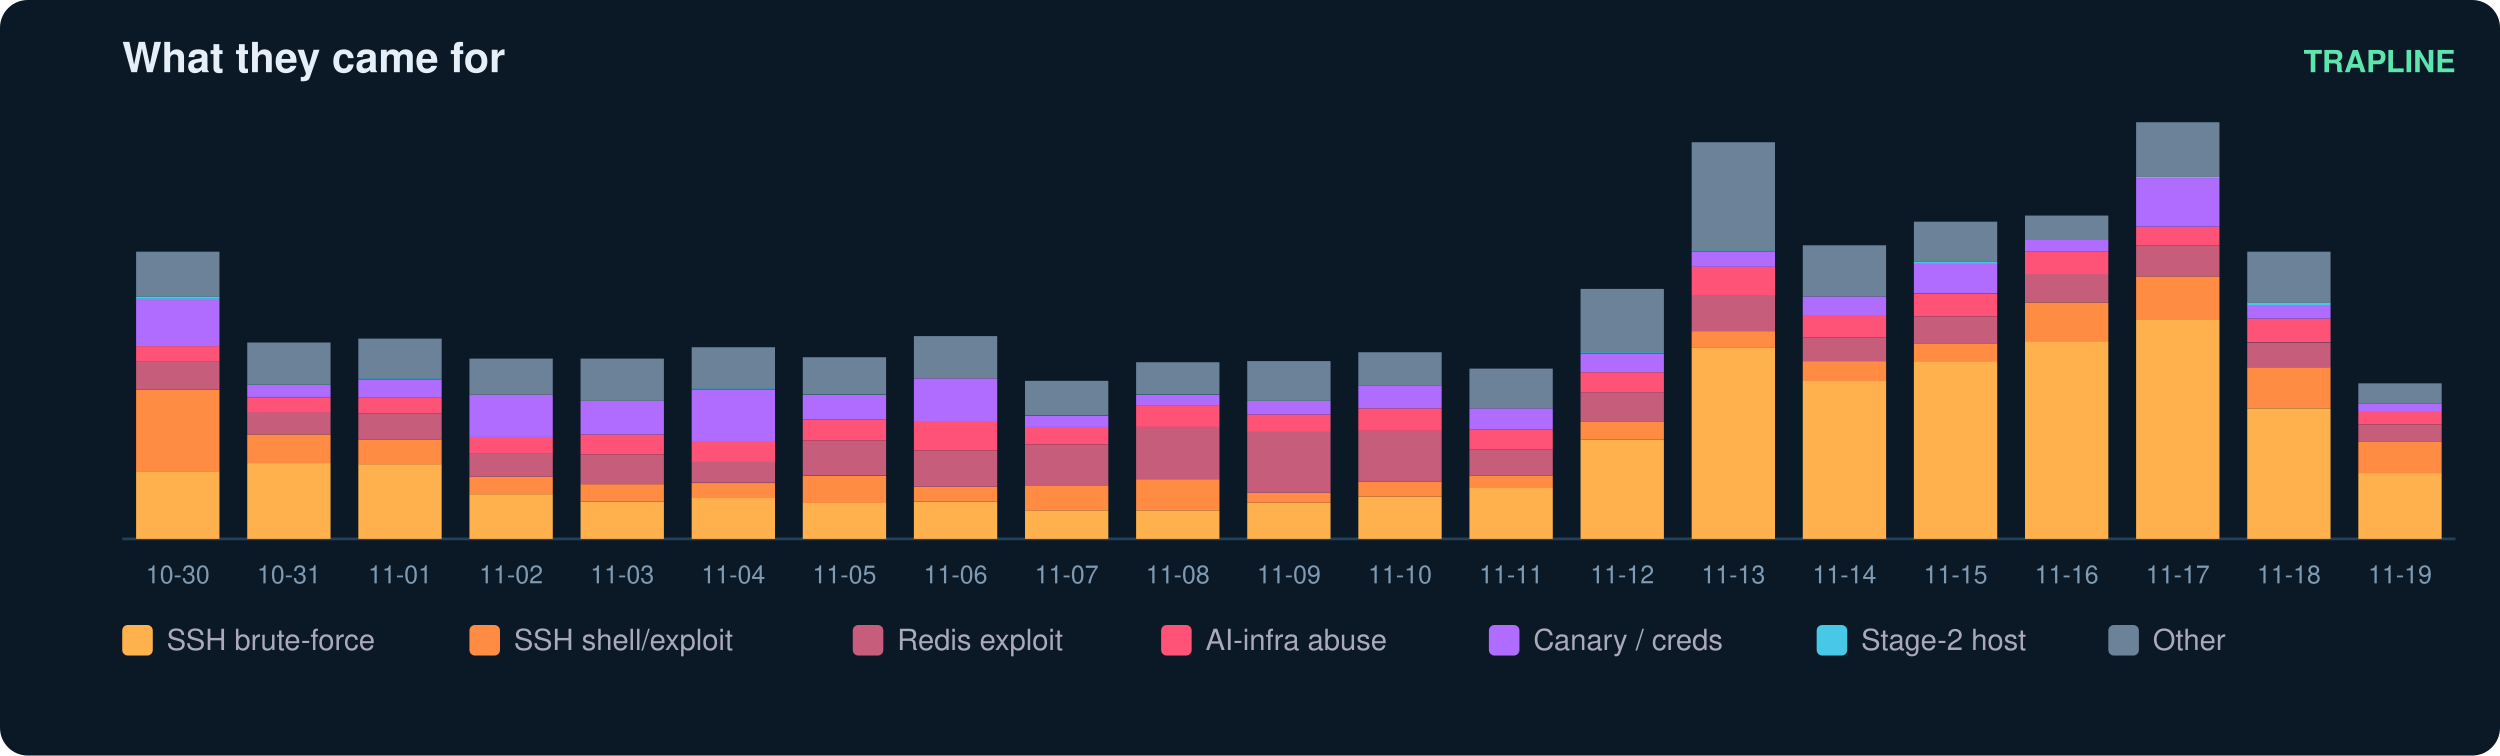
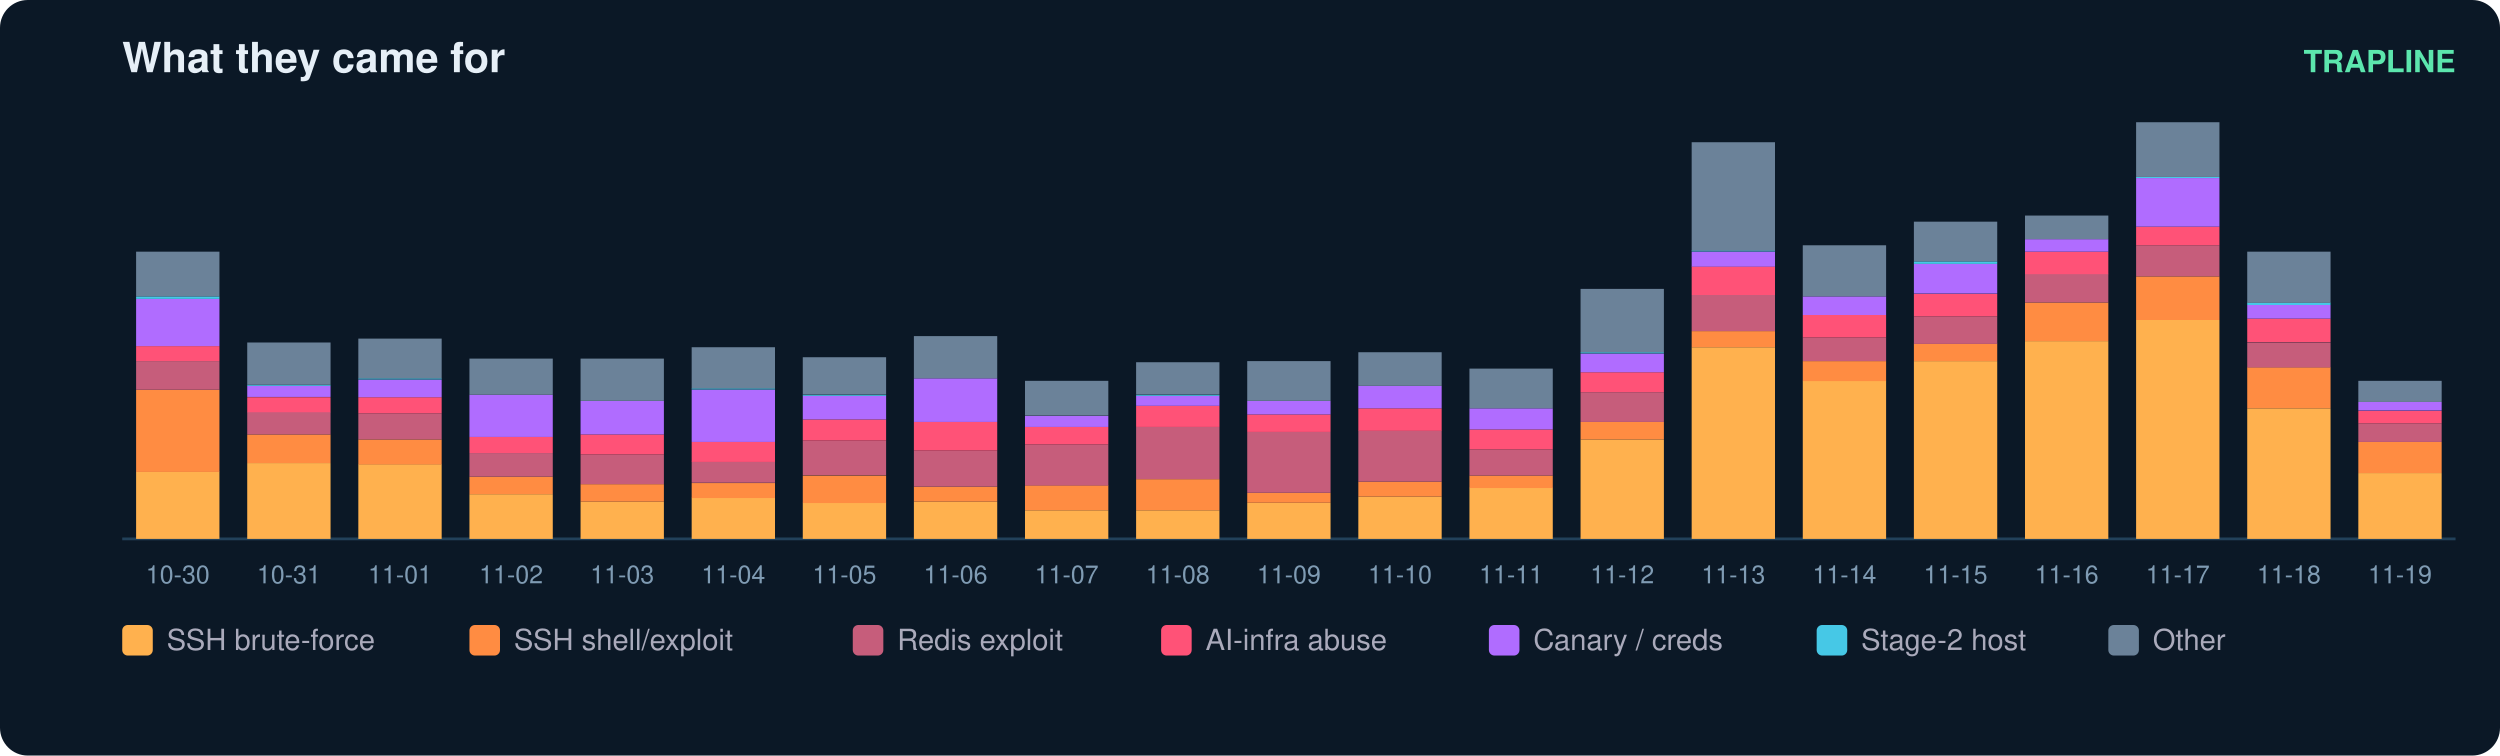
<svg xmlns="http://www.w3.org/2000/svg" width="900" height="272" viewBox="0 0 900 272" font-family="ui-sans-serif,Segoe UI,Helvetica,Arial">
  <rect width="900" height="272" rx="10" fill="#0b1826" />
  <text x="44" y="26" fill="#e6eff7" font-size="15" font-weight="700">What they came for</text>
  <text x="884" y="26" fill="#5ce6ad" font-size="11" text-anchor="end" font-weight="600">TRAPLINE</text>
  <line x1="44" y1="194" x2="884" y2="194" stroke="#22415a" />
  <rect x="49" y="169.8" width="30" height="24.2" fill="#ffb14e" />
  <rect x="49" y="140.3" width="30" height="29.6" fill="#ff8c42" />
  <rect x="49" y="130.0" width="30" height="10.3" fill="#c65d7b" />
  <rect x="49" y="124.6" width="30" height="5.4" fill="#ff5277" />
  <rect x="49" y="107.6" width="30" height="17.0" fill="#b06cff" />
  <rect x="49" y="106.7" width="30" height="0.9" fill="#46c8e6" />
  <rect x="49" y="90.6" width="30" height="16.1" fill="#6b8299" />
  <text x="64.0" y="210.0" fill="#7f9bb3" font-size="9" text-anchor="middle">10-30</text>
  <rect x="89" y="166.7" width="30" height="27.3" fill="#ffb14e" />
  <rect x="89" y="156.4" width="30" height="10.3" fill="#ff8c42" />
  <rect x="89" y="148.3" width="30" height="8.1" fill="#c65d7b" />
  <rect x="89" y="143.0" width="30" height="5.4" fill="#ff5277" />
  <rect x="89" y="138.9" width="30" height="4.0" fill="#b06cff" />
  <rect x="89" y="138.5" width="30" height="0.4" fill="#46c8e6" />
  <rect x="89" y="123.3" width="30" height="15.2" fill="#6b8299" />
  <text x="104.0" y="210.0" fill="#7f9bb3" font-size="9" text-anchor="middle">10-31</text>
  <rect x="129" y="167.1" width="30" height="26.9" fill="#ffb14e" />
  <rect x="129" y="158.2" width="30" height="9.0" fill="#ff8c42" />
  <rect x="129" y="148.8" width="30" height="9.4" fill="#c65d7b" />
  <rect x="129" y="143.0" width="30" height="5.8" fill="#ff5277" />
  <rect x="129" y="136.7" width="30" height="6.3" fill="#b06cff" />
  <rect x="129" y="136.2" width="30" height="0.4" fill="#46c8e6" />
  <rect x="129" y="121.9" width="30" height="14.3" fill="#6b8299" />
  <text x="144.0" y="210.0" fill="#7f9bb3" font-size="9" text-anchor="middle">11-01</text>
  <rect x="169" y="177.9" width="30" height="16.1" fill="#ffb14e" />
  <rect x="169" y="171.6" width="30" height="6.3" fill="#ff8c42" />
  <rect x="169" y="163.1" width="30" height="8.5" fill="#c65d7b" />
  <rect x="169" y="157.3" width="30" height="5.8" fill="#ff5277" />
  <rect x="169" y="142.1" width="30" height="15.2" fill="#b06cff" />
  <rect x="169" y="129.1" width="30" height="13.0" fill="#6b8299" />
  <text x="184.0" y="210.0" fill="#7f9bb3" font-size="9" text-anchor="middle">11-02</text>
  <rect x="209" y="180.6" width="30" height="13.4" fill="#ffb14e" />
  <rect x="209" y="174.3" width="30" height="6.3" fill="#ff8c42" />
  <rect x="209" y="163.6" width="30" height="10.7" fill="#c65d7b" />
  <rect x="209" y="156.4" width="30" height="7.2" fill="#ff5277" />
  <rect x="209" y="144.3" width="30" height="12.1" fill="#b06cff" />
  <rect x="209" y="129.1" width="30" height="15.2" fill="#6b8299" />
  <text x="224.0" y="210.0" fill="#7f9bb3" font-size="9" text-anchor="middle">11-03</text>
  <rect x="249" y="179.2" width="30" height="14.8" fill="#ffb14e" />
  <rect x="249" y="173.9" width="30" height="5.4" fill="#ff8c42" />
  <rect x="249" y="166.2" width="30" height="7.6" fill="#c65d7b" />
  <rect x="249" y="159.1" width="30" height="7.2" fill="#ff5277" />
  <rect x="249" y="140.3" width="30" height="18.8" fill="#b06cff" />
  <rect x="249" y="139.8" width="30" height="0.4" fill="#46c8e6" />
  <rect x="249" y="125.0" width="30" height="14.8" fill="#6b8299" />
  <text x="264.0" y="210.0" fill="#7f9bb3" font-size="9" text-anchor="middle">11-04</text>
  <rect x="289" y="181.0" width="30" height="13.0" fill="#ffb14e" />
  <rect x="289" y="171.2" width="30" height="9.9" fill="#ff8c42" />
  <rect x="289" y="158.6" width="30" height="12.5" fill="#c65d7b" />
  <rect x="289" y="151.0" width="30" height="7.6" fill="#ff5277" />
  <rect x="289" y="142.5" width="30" height="8.5" fill="#b06cff" />
  <rect x="289" y="142.1" width="30" height="0.4" fill="#46c8e6" />
  <rect x="289" y="128.6" width="30" height="13.4" fill="#6b8299" />
  <text x="304.0" y="210.0" fill="#7f9bb3" font-size="9" text-anchor="middle">11-05</text>
  <rect x="329" y="180.6" width="30" height="13.4" fill="#ffb14e" />
  <rect x="329" y="175.2" width="30" height="5.4" fill="#ff8c42" />
  <rect x="329" y="162.2" width="30" height="13.0" fill="#c65d7b" />
  <rect x="329" y="151.9" width="30" height="10.3" fill="#ff5277" />
  <rect x="329" y="136.2" width="30" height="15.7" fill="#b06cff" />
  <rect x="329" y="121.0" width="30" height="15.2" fill="#6b8299" />
  <text x="344.0" y="210.0" fill="#7f9bb3" font-size="9" text-anchor="middle">11-06</text>
  <rect x="369" y="183.7" width="30" height="10.3" fill="#ffb14e" />
  <rect x="369" y="174.7" width="30" height="9.0" fill="#ff8c42" />
  <rect x="369" y="160.0" width="30" height="14.8" fill="#c65d7b" />
  <rect x="369" y="153.7" width="30" height="6.3" fill="#ff5277" />
  <rect x="369" y="149.7" width="30" height="4.0" fill="#b06cff" />
  <rect x="369" y="137.1" width="30" height="12.5" fill="#6b8299" />
  <text x="384.0" y="210.0" fill="#7f9bb3" font-size="9" text-anchor="middle">11-07</text>
  <rect x="409" y="183.7" width="30" height="10.3" fill="#ffb14e" />
  <rect x="409" y="172.5" width="30" height="11.2" fill="#ff8c42" />
  <rect x="409" y="153.7" width="30" height="18.8" fill="#c65d7b" />
  <rect x="409" y="146.1" width="30" height="7.6" fill="#ff5277" />
  <rect x="409" y="142.5" width="30" height="3.6" fill="#b06cff" />
  <rect x="409" y="142.1" width="30" height="0.4" fill="#46c8e6" />
  <rect x="409" y="130.4" width="30" height="11.6" fill="#6b8299" />
  <text x="424.0" y="210.0" fill="#7f9bb3" font-size="9" text-anchor="middle">11-08</text>
  <rect x="449" y="181.0" width="30" height="13.0" fill="#ffb14e" />
  <rect x="449" y="177.4" width="30" height="3.6" fill="#ff8c42" />
  <rect x="449" y="155.5" width="30" height="21.9" fill="#c65d7b" />
  <rect x="449" y="149.2" width="30" height="6.3" fill="#ff5277" />
  <rect x="449" y="144.3" width="30" height="4.9" fill="#b06cff" />
  <rect x="449" y="130.0" width="30" height="14.3" fill="#6b8299" />
  <text x="464.0" y="210.0" fill="#7f9bb3" font-size="9" text-anchor="middle">11-09</text>
  <rect x="489" y="178.8" width="30" height="15.2" fill="#ffb14e" />
  <rect x="489" y="173.4" width="30" height="5.4" fill="#ff8c42" />
  <rect x="489" y="155.0" width="30" height="18.4" fill="#c65d7b" />
  <rect x="489" y="147.0" width="30" height="8.1" fill="#ff5277" />
  <rect x="489" y="138.9" width="30" height="8.1" fill="#b06cff" />
  <rect x="489" y="126.8" width="30" height="12.1" fill="#6b8299" />
  <text x="504.0" y="210.0" fill="#7f9bb3" font-size="9" text-anchor="middle">11-10</text>
  <rect x="529" y="175.6" width="30" height="18.4" fill="#ffb14e" />
  <rect x="529" y="171.2" width="30" height="4.5" fill="#ff8c42" />
  <rect x="529" y="161.8" width="30" height="9.4" fill="#c65d7b" />
  <rect x="529" y="154.6" width="30" height="7.2" fill="#ff5277" />
  <rect x="529" y="147.0" width="30" height="7.6" fill="#b06cff" />
  <rect x="529" y="132.7" width="30" height="14.3" fill="#6b8299" />
  <text x="544.0" y="210.0" fill="#7f9bb3" font-size="9" text-anchor="middle">11-11</text>
  <rect x="569" y="158.2" width="30" height="35.8" fill="#ffb14e" />
  <rect x="569" y="151.9" width="30" height="6.3" fill="#ff8c42" />
  <rect x="569" y="141.2" width="30" height="10.7" fill="#c65d7b" />
  <rect x="569" y="134.0" width="30" height="7.2" fill="#ff5277" />
  <rect x="569" y="127.3" width="30" height="6.7" fill="#b06cff" />
  <rect x="569" y="126.8" width="30" height="0.4" fill="#46c8e6" />
  <rect x="569" y="104.0" width="30" height="22.8" fill="#6b8299" />
  <text x="584.0" y="210.0" fill="#7f9bb3" font-size="9" text-anchor="middle">11-12</text>
  <rect x="609" y="125.0" width="30" height="69.0" fill="#ffb14e" />
  <rect x="609" y="119.2" width="30" height="5.8" fill="#ff8c42" />
  <rect x="609" y="106.2" width="30" height="13.0" fill="#c65d7b" />
  <rect x="609" y="95.9" width="30" height="10.3" fill="#ff5277" />
  <rect x="609" y="90.6" width="30" height="5.4" fill="#b06cff" />
  <rect x="609" y="90.1" width="30" height="0.4" fill="#46c8e6" />
  <rect x="609" y="51.2" width="30" height="39.0" fill="#6b8299" />
  <text x="624.0" y="210.0" fill="#7f9bb3" font-size="9" text-anchor="middle">11-13</text>
  <rect x="649" y="137.1" width="30" height="56.9" fill="#ffb14e" />
  <rect x="649" y="130.0" width="30" height="7.2" fill="#ff8c42" />
  <rect x="649" y="121.5" width="30" height="8.5" fill="#c65d7b" />
  <rect x="649" y="113.4" width="30" height="8.1" fill="#ff5277" />
  <rect x="649" y="106.7" width="30" height="6.7" fill="#b06cff" />
  <rect x="649" y="88.3" width="30" height="18.4" fill="#6b8299" />
  <text x="664.0" y="210.0" fill="#7f9bb3" font-size="9" text-anchor="middle">11-14</text>
  <rect x="689" y="130.0" width="30" height="64.0" fill="#ffb14e" />
  <rect x="689" y="123.7" width="30" height="6.3" fill="#ff8c42" />
  <rect x="689" y="113.9" width="30" height="9.9" fill="#c65d7b" />
  <rect x="689" y="105.8" width="30" height="8.1" fill="#ff5277" />
  <rect x="689" y="95.0" width="30" height="10.7" fill="#b06cff" />
  <rect x="689" y="94.1" width="30" height="0.9" fill="#46c8e6" />
  <rect x="689" y="79.8" width="30" height="14.3" fill="#6b8299" />
  <text x="704.0" y="210.0" fill="#7f9bb3" font-size="9" text-anchor="middle">11-15</text>
  <rect x="729" y="122.8" width="30" height="71.2" fill="#ffb14e" />
  <rect x="729" y="108.9" width="30" height="13.9" fill="#ff8c42" />
  <rect x="729" y="98.6" width="30" height="10.3" fill="#c65d7b" />
  <rect x="729" y="90.6" width="30" height="8.1" fill="#ff5277" />
  <rect x="729" y="86.1" width="30" height="4.5" fill="#b06cff" />
  <rect x="729" y="77.6" width="30" height="8.5" fill="#6b8299" />
  <text x="744.0" y="210.0" fill="#7f9bb3" font-size="9" text-anchor="middle">11-16</text>
  <rect x="769" y="115.2" width="30" height="78.8" fill="#ffb14e" />
  <rect x="769" y="99.5" width="30" height="15.7" fill="#ff8c42" />
  <rect x="769" y="88.3" width="30" height="11.2" fill="#c65d7b" />
  <rect x="769" y="81.6" width="30" height="6.7" fill="#ff5277" />
  <rect x="769" y="64.1" width="30" height="17.5" fill="#b06cff" />
  <rect x="769" y="63.7" width="30" height="0.4" fill="#46c8e6" />
  <rect x="769" y="44.0" width="30" height="19.7" fill="#6b8299" />
  <text x="784.0" y="210.0" fill="#7f9bb3" font-size="9" text-anchor="middle">11-17</text>
  <rect x="809" y="147.0" width="30" height="47.0" fill="#ffb14e" />
  <rect x="809" y="132.2" width="30" height="14.8" fill="#ff8c42" />
  <rect x="809" y="123.3" width="30" height="9.0" fill="#c65d7b" />
  <rect x="809" y="114.7" width="30" height="8.5" fill="#ff5277" />
  <rect x="809" y="109.8" width="30" height="4.9" fill="#b06cff" />
  <rect x="809" y="108.9" width="30" height="0.9" fill="#46c8e6" />
  <rect x="809" y="90.6" width="30" height="18.4" fill="#6b8299" />
  <text x="824.0" y="210.0" fill="#7f9bb3" font-size="9" text-anchor="middle">11-18</text>
  <rect x="849" y="170.3" width="30" height="23.7" fill="#ffb14e" />
  <rect x="849" y="159.1" width="30" height="11.2" fill="#ff8c42" />
-   <rect x="849" y="152.8" width="30" height="6.3" fill="#c65d7b" />
-   <rect x="849" y="148.3" width="30" height="4.5" fill="#ff5277" />
-   <rect x="849" y="145.2" width="30" height="3.1" fill="#b06cff" />
-   <rect x="849" y="138.0" width="30" height="7.2" fill="#6b8299" />
+   <rect x="849" y="152.4" width="30" height="6.7" fill="#c65d7b" />
+   <rect x="849" y="147.9" width="30" height="4.5" fill="#ff5277" />
+   <rect x="849" y="144.7" width="30" height="3.1" fill="#b06cff" />
+   <rect x="849" y="137.1" width="30" height="7.6" fill="#6b8299" />
  <text x="864.0" y="210.0" fill="#7f9bb3" font-size="9" text-anchor="middle">11-19</text>
  <rect x="44" y="225" width="11" height="11" rx="2" fill="#ffb14e" />
  <text x="60" y="234" fill="#aab" font-size="10.5">SSH brute-force</text>
  <rect x="169" y="225" width="11" height="11" rx="2" fill="#ff8c42" />
  <text x="185" y="234" fill="#aab" font-size="10.5">SSH shell/exploit</text>
  <rect x="307" y="225" width="11" height="11" rx="2" fill="#c65d7b" />
  <text x="323" y="234" fill="#aab" font-size="10.5">Redis exploit</text>
  <rect x="418" y="225" width="11" height="11" rx="2" fill="#ff5277" />
  <text x="434" y="234" fill="#aab" font-size="10.5">AI-infra abuse</text>
  <rect x="536" y="225" width="11" height="11" rx="2" fill="#b06cff" />
  <text x="552" y="234" fill="#aab" font-size="10.5">Canary / creds</text>
  <rect x="654" y="225" width="11" height="11" rx="2" fill="#46c8e6" />
  <text x="670" y="234" fill="#aab" font-size="10.5">Stage-2 host</text>
  <rect x="759" y="225" width="11" height="11" rx="2" fill="#6b8299" />
  <text x="775" y="234" fill="#aab" font-size="10.5">Other</text>
</svg>
